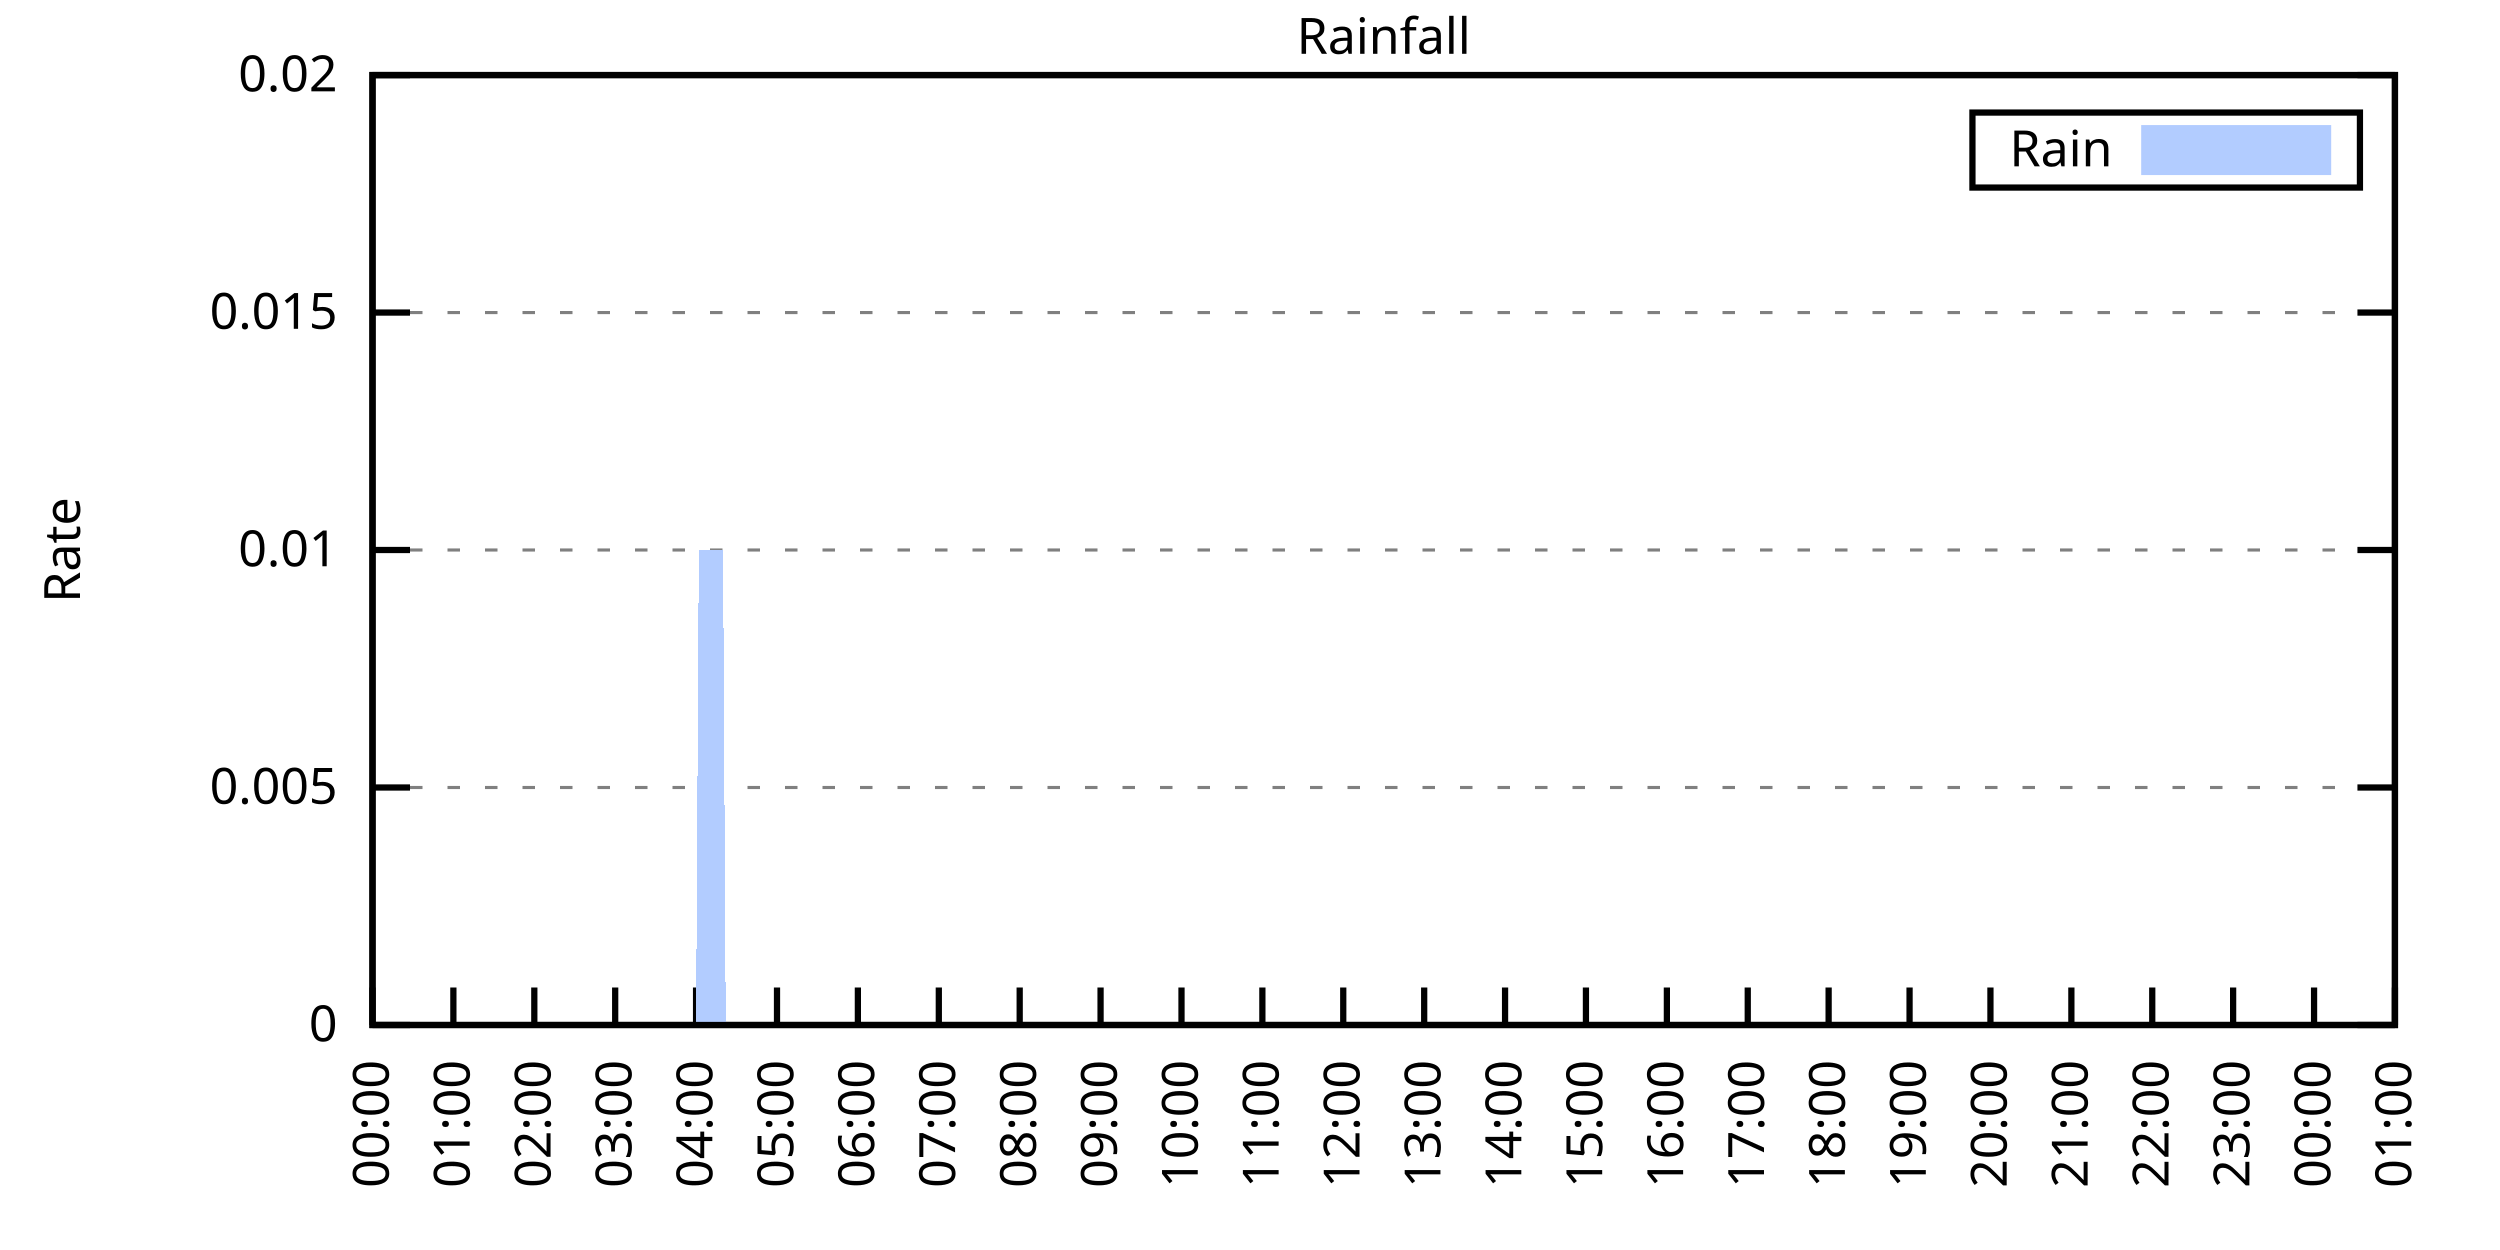
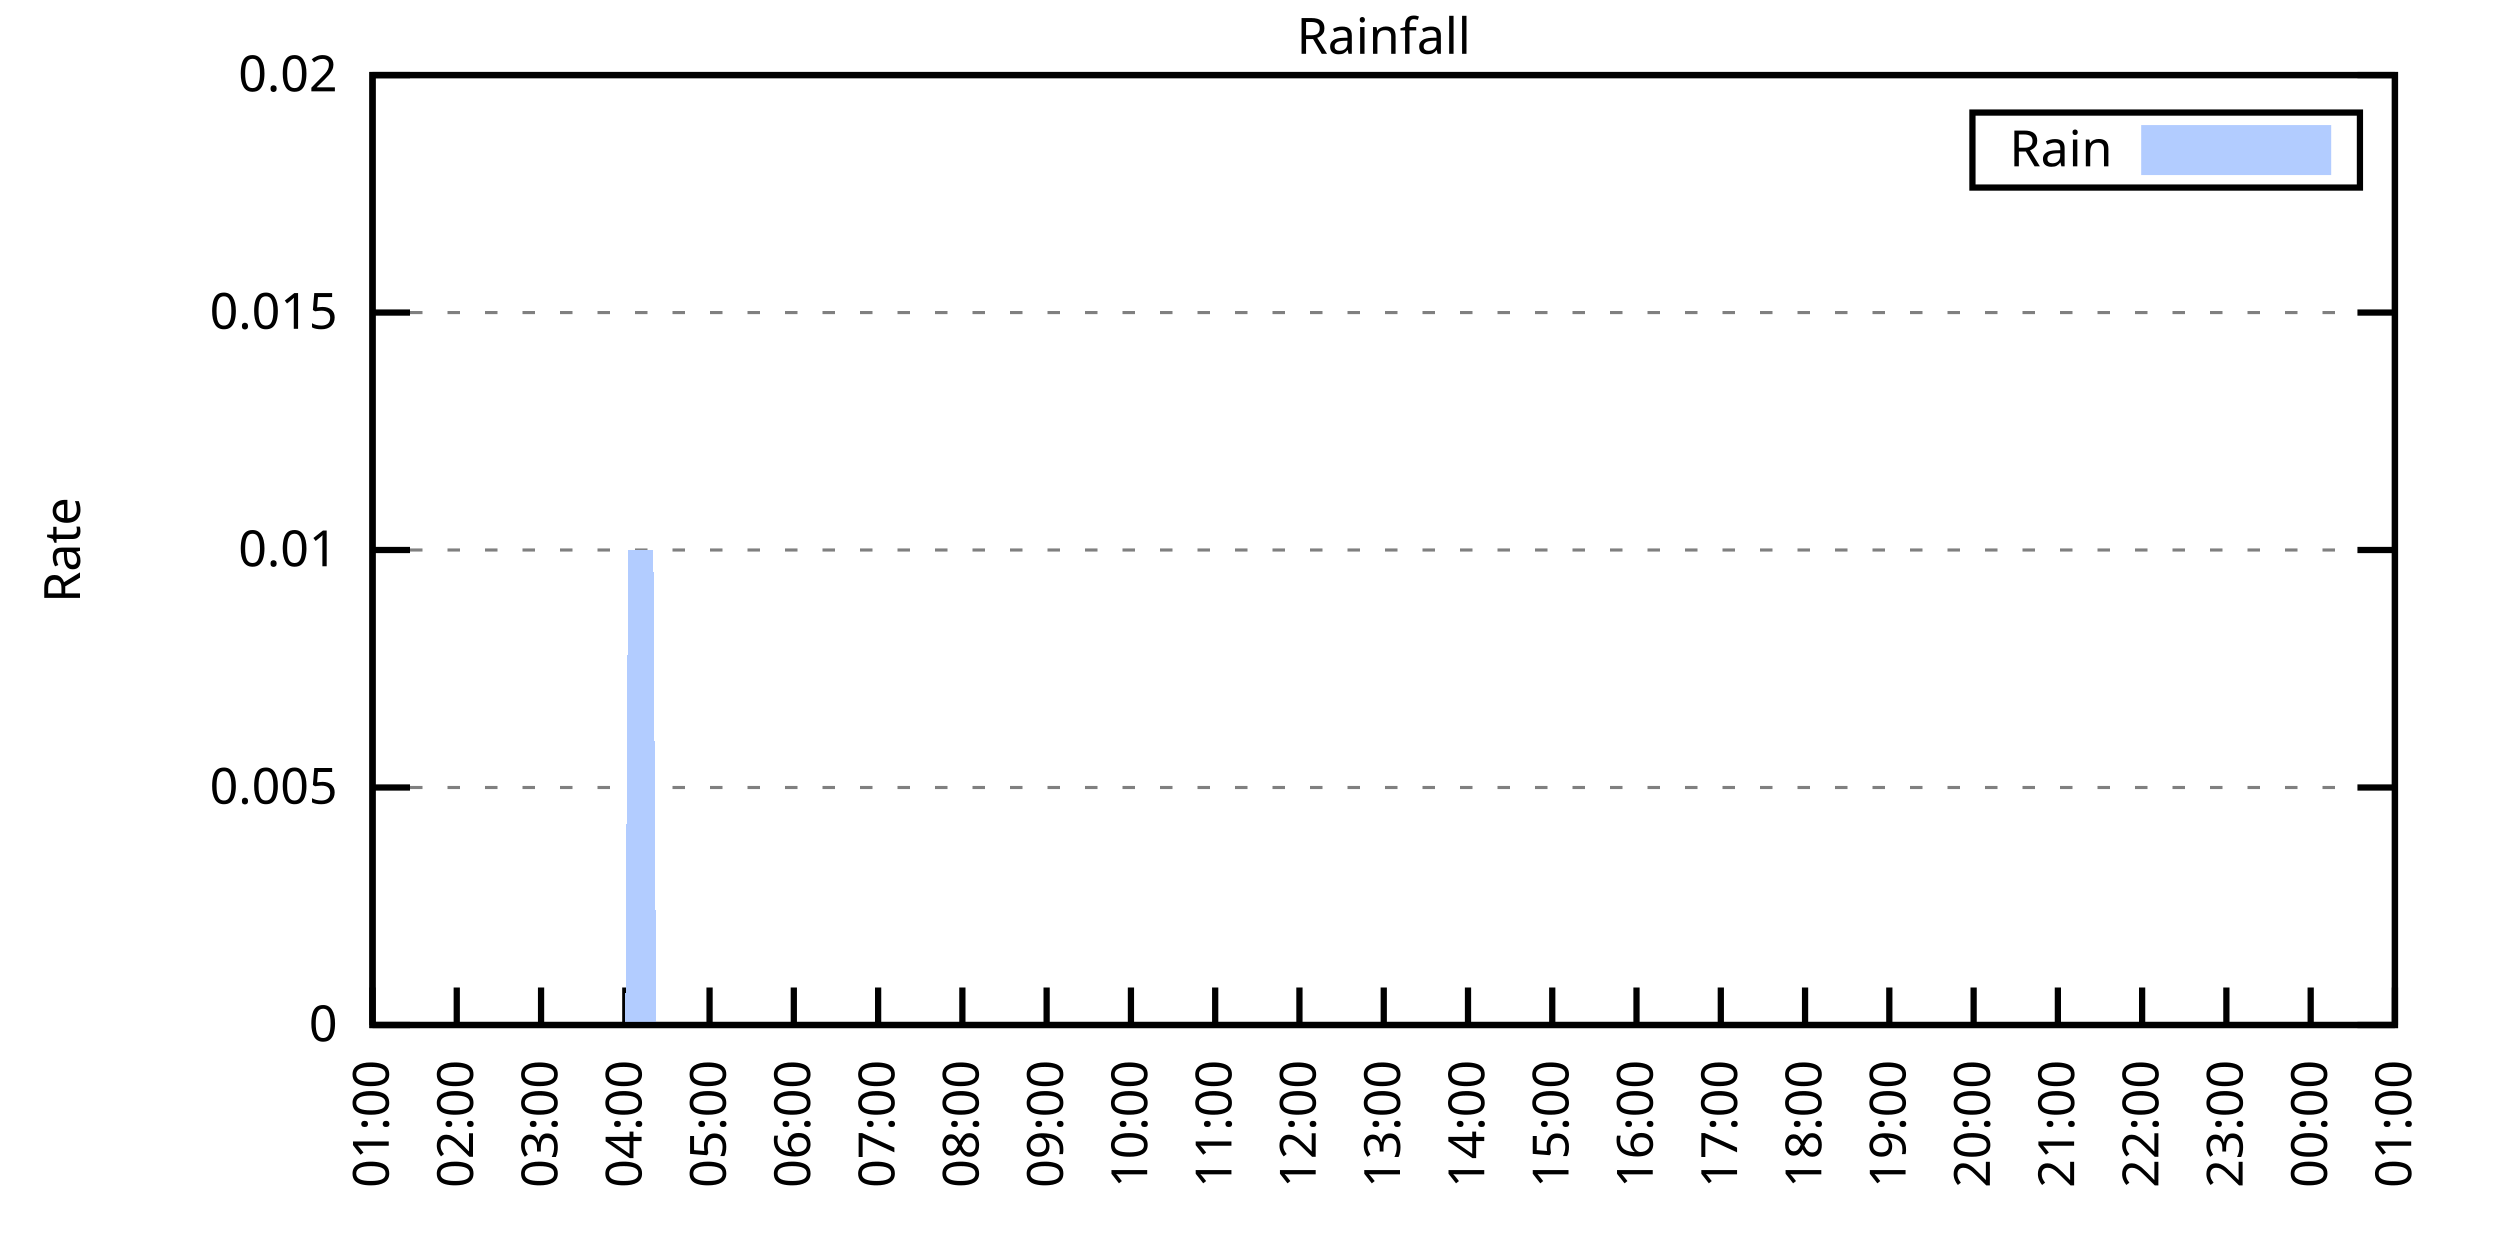
<svg xmlns="http://www.w3.org/2000/svg" xmlns:xlink="http://www.w3.org/1999/xlink" width="400" height="200" viewBox="0 0 400 200">
  <g id="gnuplot_canvas">
    <rect x="0" y="0" width="400" height="200" fill="none" />
    <defs>
      <circle id="gpDot" r="0.5" stroke-width="0.5" stroke="currentColor" />
      <path id="gpPt0" stroke-width="0.333" stroke="currentColor" d="M-1,0 h2 M0,-1 v2" />
      <path id="gpPt1" stroke-width="0.333" stroke="currentColor" d="M-1,-1 L1,1 M1,-1 L-1,1" />
      <path id="gpPt2" stroke-width="0.333" stroke="currentColor" d="M-1,0 L1,0 M0,-1 L0,1 M-1,-1 L1,1 M-1,1 L1,-1" />
      <rect id="gpPt3" stroke-width="0.333" stroke="currentColor" x="-1" y="-1" width="2" height="2" />
      <rect id="gpPt4" stroke-width="0.333" stroke="currentColor" fill="currentColor" x="-1" y="-1" width="2" height="2" />
      <circle id="gpPt5" stroke-width="0.333" stroke="currentColor" cx="0" cy="0" r="1" />
      <use xlink:href="#gpPt5" id="gpPt6" fill="currentColor" stroke="none" />
      <path id="gpPt7" stroke-width="0.333" stroke="currentColor" d="M0,-1.33 L-1.33,0.67 L1.33,0.67 z" />
      <use xlink:href="#gpPt7" id="gpPt8" fill="currentColor" stroke="none" />
      <use xlink:href="#gpPt7" id="gpPt9" stroke="currentColor" transform="rotate(180)" />
      <use xlink:href="#gpPt9" id="gpPt10" fill="currentColor" stroke="none" />
      <use xlink:href="#gpPt3" id="gpPt11" stroke="currentColor" transform="rotate(45)" />
      <use xlink:href="#gpPt11" id="gpPt12" fill="currentColor" stroke="none" />
      <path id="gpPt13" stroke-width="0.333" stroke="currentColor" d="M0,1.330 L1.265,0.411 L0.782,-1.067 L-0.782,-1.076 L-1.265,0.411 z" />
      <use xlink:href="#gpPt13" id="gpPt14" fill="currentColor" stroke="none" />
      <filter id="textbox" filterUnits="objectBoundingBox" x="0" y="0" height="1" width="1">
        <feFlood flood-color="white" flood-opacity="1" result="bgnd" />
        <feComposite in="SourceGraphic" in2="bgnd" operator="atop" />
      </filter>
      <filter id="greybox" filterUnits="objectBoundingBox" x="0" y="0" height="1" width="1">
        <feFlood flood-color="lightgrey" flood-opacity="1" result="grey" />
        <feComposite in="SourceGraphic" in2="grey" operator="atop" />
      </filter>
    </defs>
    <g fill="none" color="white" stroke="currentColor" stroke-width="1.00" stroke-linecap="butt" stroke-linejoin="miter">
</g>
    <g fill="none" color="black" stroke="currentColor" stroke-width="1.00" stroke-linecap="butt" stroke-linejoin="miter">
      <g stroke="none" shape-rendering="crispEdges">
        <polygon fill="rgb(255, 255, 255)" points="59.60,164.00 383.18,164.00 383.18,12.02 59.60,12.02 " />
      </g>
    </g>
    <g fill="none" color="black" stroke="currentColor" stroke-width="1.00" stroke-linecap="butt" stroke-linejoin="miter">
</g>
    <g fill="none" color="black" stroke="black" stroke-width="0.50" stroke-linecap="butt" stroke-linejoin="miter">
</g>
    <g fill="none" color="gray" stroke="currentColor" stroke-width="0.50" stroke-linecap="butt" stroke-linejoin="miter">
      <path stroke="gray" stroke-dasharray="2,4" class="gridline" d="M59.60,164.00 L383.19,164.00  " />
    </g>
    <g fill="none" color="gray" stroke="gray" stroke-width="1.00" stroke-linecap="butt" stroke-linejoin="miter">
</g>
    <g fill="none" color="black" stroke="currentColor" stroke-width="1.00" stroke-linecap="butt" stroke-linejoin="miter">
      <path stroke="black" d="M59.60,164.00 L65.60,164.00 M383.19,164.00 L377.19,164.00  " />
      <g transform="translate(54.00,166.60)" stroke="none" fill="black" font-family="Sans" font-size="8.00" text-anchor="end">
        <text>
          <tspan font-family="Sans"> 0</tspan>
        </text>
      </g>
    </g>
    <g fill="none" color="black" stroke="currentColor" stroke-width="1.00" stroke-linecap="butt" stroke-linejoin="miter">
</g>
    <g fill="none" color="black" stroke="black" stroke-width="0.50" stroke-linecap="butt" stroke-linejoin="miter">
</g>
    <g fill="none" color="gray" stroke="currentColor" stroke-width="0.50" stroke-linecap="butt" stroke-linejoin="miter">
      <path stroke="gray" stroke-dasharray="2,4" class="gridline" d="M59.60,126.00 L383.19,126.00  " />
    </g>
    <g fill="none" color="gray" stroke="gray" stroke-width="1.00" stroke-linecap="butt" stroke-linejoin="miter">
</g>
    <g fill="none" color="black" stroke="currentColor" stroke-width="1.00" stroke-linecap="butt" stroke-linejoin="miter">
      <path stroke="black" d="M59.60,126.00 L65.60,126.00 M383.19,126.00 L377.19,126.00  " />
      <g transform="translate(54.00,128.60)" stroke="none" fill="black" font-family="Sans" font-size="8.00" text-anchor="end">
        <text>
          <tspan font-family="Sans"> 0.005</tspan>
        </text>
      </g>
    </g>
    <g fill="none" color="black" stroke="currentColor" stroke-width="1.00" stroke-linecap="butt" stroke-linejoin="miter">
</g>
    <g fill="none" color="black" stroke="black" stroke-width="0.50" stroke-linecap="butt" stroke-linejoin="miter">
</g>
    <g fill="none" color="gray" stroke="currentColor" stroke-width="0.50" stroke-linecap="butt" stroke-linejoin="miter">
      <path stroke="gray" stroke-dasharray="2,4" class="gridline" d="M59.60,88.00 L383.19,88.00  " />
    </g>
    <g fill="none" color="gray" stroke="gray" stroke-width="1.00" stroke-linecap="butt" stroke-linejoin="miter">
</g>
    <g fill="none" color="black" stroke="currentColor" stroke-width="1.00" stroke-linecap="butt" stroke-linejoin="miter">
      <path stroke="black" d="M59.60,88.00 L65.60,88.00 M383.19,88.00 L377.19,88.00  " />
      <g transform="translate(54.00,90.60)" stroke="none" fill="black" font-family="Sans" font-size="8.00" text-anchor="end">
        <text>
          <tspan font-family="Sans"> 0.01</tspan>
        </text>
      </g>
    </g>
    <g fill="none" color="black" stroke="currentColor" stroke-width="1.00" stroke-linecap="butt" stroke-linejoin="miter">
</g>
    <g fill="none" color="black" stroke="black" stroke-width="0.50" stroke-linecap="butt" stroke-linejoin="miter">
</g>
    <g fill="none" color="gray" stroke="currentColor" stroke-width="0.50" stroke-linecap="butt" stroke-linejoin="miter">
      <path stroke="gray" stroke-dasharray="2,4" class="gridline" d="M59.60,50.01 L383.19,50.01  " />
    </g>
    <g fill="none" color="gray" stroke="gray" stroke-width="1.00" stroke-linecap="butt" stroke-linejoin="miter">
</g>
    <g fill="none" color="black" stroke="currentColor" stroke-width="1.00" stroke-linecap="butt" stroke-linejoin="miter">
      <path stroke="black" d="M59.60,50.01 L65.60,50.01 M383.19,50.01 L377.19,50.01  " />
      <g transform="translate(54.00,52.61)" stroke="none" fill="black" font-family="Sans" font-size="8.00" text-anchor="end">
        <text>
          <tspan font-family="Sans"> 0.015</tspan>
        </text>
      </g>
    </g>
    <g fill="none" color="black" stroke="currentColor" stroke-width="1.00" stroke-linecap="butt" stroke-linejoin="miter">
</g>
    <g fill="none" color="black" stroke="black" stroke-width="0.50" stroke-linecap="butt" stroke-linejoin="miter">
</g>
    <g fill="none" color="gray" stroke="currentColor" stroke-width="0.50" stroke-linecap="butt" stroke-linejoin="miter">
      <path stroke="gray" stroke-dasharray="2,4" class="gridline" d="M59.60,12.01 L383.19,12.01  " />
    </g>
    <g fill="none" color="gray" stroke="gray" stroke-width="1.00" stroke-linecap="butt" stroke-linejoin="miter">
</g>
    <g fill="none" color="black" stroke="currentColor" stroke-width="1.00" stroke-linecap="butt" stroke-linejoin="miter">
      <path stroke="black" d="M59.60,12.01 L65.60,12.01 M383.19,12.01 L377.19,12.01  " />
      <g transform="translate(54.00,14.61)" stroke="none" fill="black" font-family="Sans" font-size="8.00" text-anchor="end">
        <text>
          <tspan font-family="Sans"> 0.02</tspan>
        </text>
      </g>
    </g>
    <g fill="none" color="black" stroke="currentColor" stroke-width="1.00" stroke-linecap="butt" stroke-linejoin="miter">
      <path stroke="black" d="M59.60,164.00 L59.60,158.00  " />
      <g transform="translate(62.20,169.60) rotate(270.00)" stroke="none" fill="black" font-family="Sans" font-size="8.00" text-anchor="end">
        <text>
-           <tspan font-family="Sans">00:00</tspan>
-         </text>
-       </g>
-     </g>
-     <g fill="none" color="black" stroke="currentColor" stroke-width="1.00" stroke-linecap="butt" stroke-linejoin="miter">
-       <path stroke="black" d="M72.54,164.00 L72.54,158.00  " />
-       <g transform="translate(75.14,169.60) rotate(270.00)" stroke="none" fill="black" font-family="Sans" font-size="8.00" text-anchor="end">
-         <text>
          <tspan font-family="Sans">01:00</tspan>
        </text>
      </g>
    </g>
    <g fill="none" color="black" stroke="currentColor" stroke-width="1.00" stroke-linecap="butt" stroke-linejoin="miter">
-       <path stroke="black" d="M85.49,164.00 L85.49,158.00  " />
-       <g transform="translate(88.09,169.60) rotate(270.00)" stroke="none" fill="black" font-family="Sans" font-size="8.00" text-anchor="end">
+       <path stroke="black" d="M73.08,164.00 L73.08,158.00  " />
+       <g transform="translate(75.68,169.60) rotate(270.00)" stroke="none" fill="black" font-family="Sans" font-size="8.00" text-anchor="end">
        <text>
          <tspan font-family="Sans">02:00</tspan>
        </text>
      </g>
    </g>
    <g fill="none" color="black" stroke="currentColor" stroke-width="1.00" stroke-linecap="butt" stroke-linejoin="miter">
-       <path stroke="black" d="M98.43,164.00 L98.43,158.00  " />
-       <g transform="translate(101.03,169.60) rotate(270.00)" stroke="none" fill="black" font-family="Sans" font-size="8.00" text-anchor="end">
+       <path stroke="black" d="M86.57,164.00 L86.57,158.00  " />
+       <g transform="translate(89.17,169.60) rotate(270.00)" stroke="none" fill="black" font-family="Sans" font-size="8.00" text-anchor="end">
        <text>
          <tspan font-family="Sans">03:00</tspan>
        </text>
      </g>
    </g>
    <g fill="none" color="black" stroke="currentColor" stroke-width="1.00" stroke-linecap="butt" stroke-linejoin="miter">
-       <path stroke="black" d="M111.37,164.00 L111.37,158.00  " />
-       <g transform="translate(113.97,169.60) rotate(270.00)" stroke="none" fill="black" font-family="Sans" font-size="8.00" text-anchor="end">
+       <path stroke="black" d="M100.05,164.00 L100.05,158.00  " />
+       <g transform="translate(102.65,169.60) rotate(270.00)" stroke="none" fill="black" font-family="Sans" font-size="8.00" text-anchor="end">
        <text>
          <tspan font-family="Sans">04:00</tspan>
        </text>
      </g>
    </g>
    <g fill="none" color="black" stroke="currentColor" stroke-width="1.00" stroke-linecap="butt" stroke-linejoin="miter">
-       <path stroke="black" d="M124.32,164.00 L124.32,158.00  " />
-       <g transform="translate(126.92,169.60) rotate(270.00)" stroke="none" fill="black" font-family="Sans" font-size="8.00" text-anchor="end">
+       <path stroke="black" d="M113.53,164.00 L113.53,158.00  " />
+       <g transform="translate(116.13,169.60) rotate(270.00)" stroke="none" fill="black" font-family="Sans" font-size="8.00" text-anchor="end">
        <text>
          <tspan font-family="Sans">05:00</tspan>
        </text>
      </g>
    </g>
    <g fill="none" color="black" stroke="currentColor" stroke-width="1.00" stroke-linecap="butt" stroke-linejoin="miter">
-       <path stroke="black" d="M137.26,164.00 L137.26,158.00  " />
-       <g transform="translate(139.86,169.60) rotate(270.00)" stroke="none" fill="black" font-family="Sans" font-size="8.00" text-anchor="end">
+       <path stroke="black" d="M127.01,164.00 L127.01,158.00  " />
+       <g transform="translate(129.61,169.60) rotate(270.00)" stroke="none" fill="black" font-family="Sans" font-size="8.00" text-anchor="end">
        <text>
          <tspan font-family="Sans">06:00</tspan>
        </text>
      </g>
    </g>
    <g fill="none" color="black" stroke="currentColor" stroke-width="1.00" stroke-linecap="butt" stroke-linejoin="miter">
-       <path stroke="black" d="M150.21,164.00 L150.21,158.00  " />
-       <g transform="translate(152.81,169.60) rotate(270.00)" stroke="none" fill="black" font-family="Sans" font-size="8.00" text-anchor="end">
+       <path stroke="black" d="M140.50,164.00 L140.50,158.00  " />
+       <g transform="translate(143.10,169.60) rotate(270.00)" stroke="none" fill="black" font-family="Sans" font-size="8.00" text-anchor="end">
        <text>
          <tspan font-family="Sans">07:00</tspan>
        </text>
      </g>
    </g>
    <g fill="none" color="black" stroke="currentColor" stroke-width="1.00" stroke-linecap="butt" stroke-linejoin="miter">
-       <path stroke="black" d="M163.15,164.00 L163.15,158.00  " />
-       <g transform="translate(165.75,169.60) rotate(270.00)" stroke="none" fill="black" font-family="Sans" font-size="8.00" text-anchor="end">
+       <path stroke="black" d="M153.98,164.00 L153.98,158.00  " />
+       <g transform="translate(156.58,169.60) rotate(270.00)" stroke="none" fill="black" font-family="Sans" font-size="8.00" text-anchor="end">
        <text>
          <tspan font-family="Sans">08:00</tspan>
        </text>
      </g>
    </g>
    <g fill="none" color="black" stroke="currentColor" stroke-width="1.00" stroke-linecap="butt" stroke-linejoin="miter">
-       <path stroke="black" d="M176.09,164.00 L176.09,158.00  " />
-       <g transform="translate(178.69,169.60) rotate(270.00)" stroke="none" fill="black" font-family="Sans" font-size="8.00" text-anchor="end">
+       <path stroke="black" d="M167.46,164.00 L167.46,158.00  " />
+       <g transform="translate(170.06,169.60) rotate(270.00)" stroke="none" fill="black" font-family="Sans" font-size="8.00" text-anchor="end">
        <text>
          <tspan font-family="Sans">09:00</tspan>
        </text>
      </g>
    </g>
    <g fill="none" color="black" stroke="currentColor" stroke-width="1.00" stroke-linecap="butt" stroke-linejoin="miter">
-       <path stroke="black" d="M189.04,164.00 L189.04,158.00  " />
-       <g transform="translate(191.64,169.60) rotate(270.00)" stroke="none" fill="black" font-family="Sans" font-size="8.00" text-anchor="end">
+       <path stroke="black" d="M180.95,164.00 L180.95,158.00  " />
+       <g transform="translate(183.55,169.60) rotate(270.00)" stroke="none" fill="black" font-family="Sans" font-size="8.00" text-anchor="end">
        <text>
          <tspan font-family="Sans">10:00</tspan>
        </text>
      </g>
    </g>
    <g fill="none" color="black" stroke="currentColor" stroke-width="1.00" stroke-linecap="butt" stroke-linejoin="miter">
-       <path stroke="black" d="M201.98,164.00 L201.98,158.00  " />
-       <g transform="translate(204.58,169.60) rotate(270.00)" stroke="none" fill="black" font-family="Sans" font-size="8.00" text-anchor="end">
+       <path stroke="black" d="M194.43,164.00 L194.43,158.00  " />
+       <g transform="translate(197.03,169.60) rotate(270.00)" stroke="none" fill="black" font-family="Sans" font-size="8.00" text-anchor="end">
        <text>
          <tspan font-family="Sans">11:00</tspan>
        </text>
      </g>
    </g>
    <g fill="none" color="black" stroke="currentColor" stroke-width="1.00" stroke-linecap="butt" stroke-linejoin="miter">
-       <path stroke="black" d="M214.92,164.00 L214.92,158.00  " />
-       <g transform="translate(217.52,169.60) rotate(270.00)" stroke="none" fill="black" font-family="Sans" font-size="8.00" text-anchor="end">
+       <path stroke="black" d="M207.91,164.00 L207.91,158.00  " />
+       <g transform="translate(210.51,169.60) rotate(270.00)" stroke="none" fill="black" font-family="Sans" font-size="8.00" text-anchor="end">
        <text>
          <tspan font-family="Sans">12:00</tspan>
        </text>
      </g>
    </g>
    <g fill="none" color="black" stroke="currentColor" stroke-width="1.00" stroke-linecap="butt" stroke-linejoin="miter">
-       <path stroke="black" d="M227.87,164.00 L227.87,158.00  " />
-       <g transform="translate(230.47,169.60) rotate(270.00)" stroke="none" fill="black" font-family="Sans" font-size="8.00" text-anchor="end">
+       <path stroke="black" d="M221.40,164.00 L221.40,158.00  " />
+       <g transform="translate(224.00,169.60) rotate(270.00)" stroke="none" fill="black" font-family="Sans" font-size="8.00" text-anchor="end">
        <text>
          <tspan font-family="Sans">13:00</tspan>
        </text>
      </g>
    </g>
    <g fill="none" color="black" stroke="currentColor" stroke-width="1.00" stroke-linecap="butt" stroke-linejoin="miter">
-       <path stroke="black" d="M240.81,164.00 L240.81,158.00  " />
-       <g transform="translate(243.41,169.60) rotate(270.00)" stroke="none" fill="black" font-family="Sans" font-size="8.00" text-anchor="end">
+       <path stroke="black" d="M234.88,164.00 L234.88,158.00  " />
+       <g transform="translate(237.48,169.60) rotate(270.00)" stroke="none" fill="black" font-family="Sans" font-size="8.00" text-anchor="end">
        <text>
          <tspan font-family="Sans">14:00</tspan>
        </text>
      </g>
    </g>
    <g fill="none" color="black" stroke="currentColor" stroke-width="1.00" stroke-linecap="butt" stroke-linejoin="miter">
-       <path stroke="black" d="M253.75,164.00 L253.75,158.00  " />
-       <g transform="translate(256.35,169.60) rotate(270.00)" stroke="none" fill="black" font-family="Sans" font-size="8.00" text-anchor="end">
+       <path stroke="black" d="M248.36,164.00 L248.36,158.00  " />
+       <g transform="translate(250.96,169.60) rotate(270.00)" stroke="none" fill="black" font-family="Sans" font-size="8.00" text-anchor="end">
        <text>
          <tspan font-family="Sans">15:00</tspan>
        </text>
      </g>
    </g>
    <g fill="none" color="black" stroke="currentColor" stroke-width="1.00" stroke-linecap="butt" stroke-linejoin="miter">
-       <path stroke="black" d="M266.70,164.00 L266.70,158.00  " />
-       <g transform="translate(269.30,169.60) rotate(270.00)" stroke="none" fill="black" font-family="Sans" font-size="8.00" text-anchor="end">
+       <path stroke="black" d="M261.84,164.00 L261.84,158.00  " />
+       <g transform="translate(264.44,169.60) rotate(270.00)" stroke="none" fill="black" font-family="Sans" font-size="8.00" text-anchor="end">
        <text>
          <tspan font-family="Sans">16:00</tspan>
        </text>
      </g>
    </g>
    <g fill="none" color="black" stroke="currentColor" stroke-width="1.00" stroke-linecap="butt" stroke-linejoin="miter">
-       <path stroke="black" d="M279.64,164.00 L279.64,158.00  " />
-       <g transform="translate(282.24,169.60) rotate(270.00)" stroke="none" fill="black" font-family="Sans" font-size="8.00" text-anchor="end">
+       <path stroke="black" d="M275.33,164.00 L275.33,158.00  " />
+       <g transform="translate(277.93,169.60) rotate(270.00)" stroke="none" fill="black" font-family="Sans" font-size="8.00" text-anchor="end">
        <text>
          <tspan font-family="Sans">17:00</tspan>
        </text>
      </g>
    </g>
    <g fill="none" color="black" stroke="currentColor" stroke-width="1.00" stroke-linecap="butt" stroke-linejoin="miter">
-       <path stroke="black" d="M292.58,164.00 L292.58,158.00  " />
-       <g transform="translate(295.18,169.60) rotate(270.00)" stroke="none" fill="black" font-family="Sans" font-size="8.00" text-anchor="end">
+       <path stroke="black" d="M288.81,164.00 L288.81,158.00  " />
+       <g transform="translate(291.41,169.60) rotate(270.00)" stroke="none" fill="black" font-family="Sans" font-size="8.00" text-anchor="end">
        <text>
          <tspan font-family="Sans">18:00</tspan>
        </text>
      </g>
    </g>
    <g fill="none" color="black" stroke="currentColor" stroke-width="1.00" stroke-linecap="butt" stroke-linejoin="miter">
-       <path stroke="black" d="M305.53,164.00 L305.53,158.00  " />
-       <g transform="translate(308.13,169.60) rotate(270.00)" stroke="none" fill="black" font-family="Sans" font-size="8.00" text-anchor="end">
+       <path stroke="black" d="M302.29,164.00 L302.29,158.00  " />
+       <g transform="translate(304.89,169.60) rotate(270.00)" stroke="none" fill="black" font-family="Sans" font-size="8.00" text-anchor="end">
        <text>
          <tspan font-family="Sans">19:00</tspan>
        </text>
      </g>
    </g>
    <g fill="none" color="black" stroke="currentColor" stroke-width="1.00" stroke-linecap="butt" stroke-linejoin="miter">
-       <path stroke="black" d="M318.47,164.00 L318.47,158.00  " />
-       <g transform="translate(321.07,169.60) rotate(270.00)" stroke="none" fill="black" font-family="Sans" font-size="8.00" text-anchor="end">
+       <path stroke="black" d="M315.78,164.00 L315.78,158.00  " />
+       <g transform="translate(318.38,169.60) rotate(270.00)" stroke="none" fill="black" font-family="Sans" font-size="8.00" text-anchor="end">
        <text>
          <tspan font-family="Sans">20:00</tspan>
        </text>
      </g>
    </g>
    <g fill="none" color="black" stroke="currentColor" stroke-width="1.00" stroke-linecap="butt" stroke-linejoin="miter">
-       <path stroke="black" d="M331.42,164.00 L331.42,158.00  " />
-       <g transform="translate(334.02,169.60) rotate(270.00)" stroke="none" fill="black" font-family="Sans" font-size="8.00" text-anchor="end">
+       <path stroke="black" d="M329.26,164.00 L329.26,158.00  " />
+       <g transform="translate(331.86,169.60) rotate(270.00)" stroke="none" fill="black" font-family="Sans" font-size="8.00" text-anchor="end">
        <text>
          <tspan font-family="Sans">21:00</tspan>
        </text>
      </g>
    </g>
    <g fill="none" color="black" stroke="currentColor" stroke-width="1.00" stroke-linecap="butt" stroke-linejoin="miter">
-       <path stroke="black" d="M344.36,164.00 L344.36,158.00  " />
-       <g transform="translate(346.96,169.60) rotate(270.00)" stroke="none" fill="black" font-family="Sans" font-size="8.00" text-anchor="end">
+       <path stroke="black" d="M342.74,164.00 L342.74,158.00  " />
+       <g transform="translate(345.34,169.60) rotate(270.00)" stroke="none" fill="black" font-family="Sans" font-size="8.00" text-anchor="end">
        <text>
          <tspan font-family="Sans">22:00</tspan>
        </text>
      </g>
    </g>
    <g fill="none" color="black" stroke="currentColor" stroke-width="1.00" stroke-linecap="butt" stroke-linejoin="miter">
-       <path stroke="black" d="M357.30,164.00 L357.30,158.00  " />
-       <g transform="translate(359.90,169.60) rotate(270.00)" stroke="none" fill="black" font-family="Sans" font-size="8.00" text-anchor="end">
+       <path stroke="black" d="M356.22,164.00 L356.22,158.00  " />
+       <g transform="translate(358.82,169.60) rotate(270.00)" stroke="none" fill="black" font-family="Sans" font-size="8.00" text-anchor="end">
        <text>
          <tspan font-family="Sans">23:00</tspan>
        </text>
      </g>
    </g>
    <g fill="none" color="black" stroke="currentColor" stroke-width="1.00" stroke-linecap="butt" stroke-linejoin="miter">
-       <path stroke="black" d="M370.25,164.00 L370.25,158.00  " />
-       <g transform="translate(372.85,169.60) rotate(270.00)" stroke="none" fill="black" font-family="Sans" font-size="8.00" text-anchor="end">
+       <path stroke="black" d="M369.71,164.00 L369.71,158.00  " />
+       <g transform="translate(372.31,169.60) rotate(270.00)" stroke="none" fill="black" font-family="Sans" font-size="8.00" text-anchor="end">
        <text>
          <tspan font-family="Sans">00:00</tspan>
        </text>
      </g>
    </g>
    <g fill="none" color="black" stroke="currentColor" stroke-width="1.00" stroke-linecap="butt" stroke-linejoin="miter">
      <path stroke="black" d="M383.19,164.00 L383.19,158.00  " />
      <g transform="translate(385.79,169.60) rotate(270.00)" stroke="none" fill="black" font-family="Sans" font-size="8.00" text-anchor="end">
        <text>
          <tspan font-family="Sans">01:00</tspan>
        </text>
      </g>
    </g>
    <g fill="none" color="black" stroke="currentColor" stroke-width="1.00" stroke-linecap="butt" stroke-linejoin="miter">
</g>
    <g fill="none" color="black" stroke="currentColor" stroke-width="1.00" stroke-linecap="butt" stroke-linejoin="miter">
      <path stroke="black" d="M59.60,12.01 L59.60,164.00 L383.19,164.00 L383.19,12.01 L59.60,12.01 Z  " />
    </g>
    <g fill="none" color="black" stroke="currentColor" stroke-width="1.00" stroke-linecap="butt" stroke-linejoin="miter">
</g>
    <g fill="none" color="black" stroke="currentColor" stroke-width="1.00" stroke-linecap="butt" stroke-linejoin="miter">
      <path stroke="black" d="M315.59,30.01 L315.59,18.01 L377.59,18.01 L377.59,30.01 L315.59,30.01 Z  " />
    </g>
    <g id="Rainfall_plot_1">
      <g fill="none" color="white" stroke="black" stroke-width="2.00" stroke-linecap="butt" stroke-linejoin="miter">
</g>
      <g fill="none" color="black" stroke="currentColor" stroke-width="2.00" stroke-linecap="butt" stroke-linejoin="miter">
        <g transform="translate(337.99,26.61)" stroke="none" fill="black" font-family="Sans" font-size="8.00" text-anchor="end">
          <text>
            <tspan font-family="Sans">Rain</tspan>
          </text>
        </g>
      </g>
      <g fill="none" color="black" stroke="currentColor" stroke-width="2.00" stroke-linecap="butt" stroke-linejoin="miter">
        <g stroke="none" shape-rendering="crispEdges">
          <polygon fill="rgb(178, 204, 255)" points="343.59,27.01 371.99,27.01 371.99,21.01 343.59,21.01 " />
        </g>
        <path stroke="rgb(178, 204, 255)" d="M343.59,27.01 L371.99,27.01 L371.99,21.01 L343.59,21.01 L343.59,27.01 Z  " />
      </g>
      <g fill="none" color="black" stroke="currentColor" stroke-width="2.00" stroke-linecap="butt" stroke-linejoin="miter">
        <g stroke="none" shape-rendering="crispEdges">
-           <polygon fill="rgb(178, 204, 255)" points="69.52,164.00 69.95,164.00 70.39,164.00 70.82,164.00 71.25,164.00 71.68,164.00 72.11,164.00 72.54,164.00 72.98,164.00 73.41,164.00 73.84,164.00 74.27,164.00 74.70,164.00 75.13,164.00 75.56,164.00 76.00,164.00 76.43,164.00 76.86,164.00 77.29,164.00 77.72,164.00 78.15,164.00 78.58,164.00 79.02,164.00 79.45,164.00 79.88,164.00 80.31,164.00 80.74,164.00 81.17,164.00 81.60,164.00 82.04,164.00 82.47,164.00 82.90,164.00 83.33,164.00 83.76,164.00 84.19,164.00 84.62,164.00 85.06,164.00 85.49,164.00 85.92,164.00 86.35,164.00 86.78,164.00 87.21,164.00 87.64,164.00 88.08,164.00 88.51,164.00 88.94,164.00 89.37,164.00 89.80,164.00 90.23,164.00 90.66,164.00 91.10,164.00 91.53,164.00 91.96,164.00 92.39,164.00 92.82,164.00 93.25,164.00 93.68,164.00 94.12,164.00 94.55,164.00 94.98,164.00 95.41,164.00 95.84,164.00 96.27,164.00 96.70,164.00 97.14,164.00 97.57,164.00 98.00,164.00 98.43,164.00 98.86,164.00 99.29,164.00 99.73,164.00 100.16,164.00 100.59,164.00 101.02,164.00 101.45,164.00 101.88,164.00 102.31,164.00 102.75,164.00 103.18,164.00 103.61,164.00 104.04,164.00 104.47,164.00 104.90,164.00 105.33,164.00 105.77,164.00 106.20,164.00 106.63,164.00 107.06,164.00 107.49,164.00 107.92,164.00 108.35,164.00 108.79,164.00 109.22,164.00 109.65,164.00 110.08,164.00 110.51,164.00 110.94,164.00 111.37,164.00 111.81,88.00 112.24,88.00 112.67,88.00 113.10,88.00 113.53,88.00 113.96,88.00 114.39,88.00 114.83,88.00 115.26,88.00 115.69,88.00 116.12,164.00 116.55,164.00 116.98,164.00 117.41,164.00 117.85,164.00 118.28,164.00 118.71,164.00 119.14,164.00 119.57,164.00 120.00,164.00 120.43,164.00 120.87,164.00 121.30,164.00 121.73,164.00 122.16,164.00 122.59,164.00 123.02,164.00 123.46,164.00 123.89,164.00 124.32,164.00 124.75,164.00 125.18,164.00 125.61,164.00 126.04,164.00 126.48,164.00 126.91,164.00 127.34,164.00 127.77,164.00 128.20,164.00 128.63,164.00 129.06,164.00 129.50,164.00 129.93,164.00 130.36,164.00 130.79,164.00 131.22,164.00 131.65,164.00 132.08,164.00 132.52,164.00 132.95,164.00 133.38,164.00 133.81,164.00 134.24,164.00 134.67,164.00 135.10,164.00 135.54,164.00 135.97,164.00 136.40,164.00 136.83,164.00 137.26,164.00 137.69,164.00 138.12,164.00 138.56,164.00 138.99,164.00 139.42,164.00 139.85,164.00 140.28,164.00 140.71,164.00 141.14,164.00 141.58,164.00 142.01,164.00 142.44,164.00 142.87,164.00 143.30,164.00 143.73,164.00 144.16,164.00 144.60,164.00 145.03,164.00 145.46,164.00 145.89,164.00 146.32,164.00 146.75,164.00 147.19,164.00 147.62,164.00 148.05,164.00 148.48,164.00 148.91,164.00 149.34,164.00 149.77,164.00 150.21,164.00 150.64,164.00 151.07,164.00 151.50,164.00 151.93,164.00 152.36,164.00 152.79,164.00 153.23,164.00 153.66,164.00 154.09,164.00 154.52,164.00 154.95,164.00 155.38,164.00 155.81,164.00 156.25,164.00 156.68,164.00 157.11,164.00 157.54,164.00 157.97,164.00 158.40,164.00 158.83,164.00 159.27,164.00 159.70,164.00 160.13,164.00 160.56,164.00 160.99,164.00 161.42,164.00 161.85,164.00 162.29,164.00 162.72,164.00 163.15,164.00 163.58,164.00 164.01,164.00 164.44,164.00 164.87,164.00 165.31,164.00 165.74,164.00 166.17,164.00 166.60,164.00 167.03,164.00 167.46,164.00 167.89,164.00 168.33,164.00 168.76,164.00 169.19,164.00 169.62,164.00 170.05,164.00 170.48,164.00 170.91,164.00 171.35,164.00 171.78,164.00 172.21,164.00 172.64,164.00 173.07,164.00 173.50,164.00 173.94,164.00 174.37,164.00 174.80,164.00 175.23,164.00 175.66,164.00 176.09,164.00 176.52,164.00 176.96,164.00 177.39,164.00 177.82,164.00 178.25,164.00 178.68,164.00 179.11,164.00 179.54,164.00 179.98,164.00 180.41,164.00 180.84,164.00 181.27,164.00 181.70,164.00 182.13,164.00 182.56,164.00 183.00,164.00 183.43,164.00 183.86,164.00 184.29,164.00 184.72,164.00 185.15,164.00 185.58,164.00 186.02,164.00 186.45,164.00 186.88,164.00 187.31,164.00 187.74,164.00 188.17,164.00 188.60,164.00 189.04,164.00 189.47,164.00 189.90,164.00 190.33,164.00 190.76,164.00 191.19,164.00 191.62,164.00 192.06,164.00 192.49,164.00 192.92,164.00 193.35,164.00 193.78,164.00 194.21,164.00 194.64,164.00 195.08,164.00 195.51,164.00 195.94,164.00 196.37,164.00 196.80,164.00 197.23,164.00 197.67,164.00 198.10,164.00 198.53,164.00 198.96,164.00 199.39,164.00 199.82,164.00 200.25,164.00 200.69,164.00 201.12,164.00 201.55,164.00 201.98,164.00 202.41,164.00 202.84,164.00 203.27,164.00 203.71,164.00 204.14,164.00 204.57,164.00 205.00,164.00 205.43,164.00 205.86,164.00 206.29,164.00 206.73,164.00 207.16,164.00 207.59,164.00 208.02,164.00 208.45,164.00 208.88,164.00 209.31,164.00 209.75,164.00 210.18,164.00 210.61,164.00 211.04,164.00 211.47,164.00 211.90,164.00 212.33,164.00 212.77,164.00 213.20,164.00 213.63,164.00 214.06,164.00 214.49,164.00 214.92,164.00 215.35,164.00 215.79,164.00 216.22,164.00 216.65,164.00 217.08,164.00 217.51,164.00 217.94,164.00 218.37,164.00 218.81,164.00 219.24,164.00 219.67,164.00 220.10,164.00 220.53,164.00 220.96,164.00 221.40,164.00 221.83,164.00 222.26,164.00 222.69,164.00 223.12,164.00 223.55,164.00 223.98,164.00 224.42,164.00 224.85,164.00 225.28,164.00 225.71,164.00 226.14,164.00 226.57,164.00 227.00,164.00 227.44,164.00 227.87,164.00 228.30,164.00 228.73,164.00 229.16,164.00 229.59,164.00 230.02,164.00 230.46,164.00 230.89,164.00 231.32,164.00 231.75,164.00 232.18,164.00 232.61,164.00 233.04,164.00 233.48,164.00 233.91,164.00 234.34,164.00 234.77,164.00 235.20,164.00 235.63,164.00 236.06,164.00 236.50,164.00 236.93,164.00 237.36,164.00 237.79,164.00 238.22,164.00 238.65,164.00 239.08,164.00 239.52,164.00 239.95,164.00 240.38,164.00 240.81,164.00 241.24,164.00 241.67,164.00 242.10,164.00 242.54,164.00 242.97,164.00 243.40,164.00 243.83,164.00 244.26,164.00 244.69,164.00 245.12,164.00 245.56,164.00 245.99,164.00 246.42,164.00 246.85,164.00 247.28,164.00 247.71,164.00 248.15,164.00 248.58,164.00 249.01,164.00 249.44,164.00 249.87,164.00 250.30,164.00 250.73,164.00 251.17,164.00 251.60,164.00 252.03,164.00 252.46,164.00 252.89,164.00 253.32,164.00 253.75,164.00 254.19,164.00 254.62,164.00 255.05,164.00 255.48,164.00 255.91,164.00 256.34,164.00 256.77,164.00 257.21,164.00 257.64,164.00 258.07,164.00 258.50,164.00 258.93,164.00 259.36,164.00 259.79,164.00 260.23,164.00 260.66,164.00 261.09,164.00 261.52,164.00 261.95,164.00 262.38,164.00 262.81,164.00 263.25,164.00 263.68,164.00 264.11,164.00 264.54,164.00 264.97,164.00 265.40,164.00 265.83,164.00 266.27,164.00 266.70,164.00 267.13,164.00 267.56,164.00 267.99,164.00 268.42,164.00 268.85,164.00 269.29,164.00 269.72,164.00 270.15,164.00 270.58,164.00 271.01,164.00 271.44,164.00 271.88,164.00 272.31,164.00 272.74,164.00 273.17,164.00 273.60,164.00 274.03,164.00 274.46,164.00 274.90,164.00 275.33,164.00 275.76,164.00 276.19,164.00 276.62,164.00 277.05,164.00 277.48,164.00 277.92,164.00 278.35,164.00 278.78,164.00 279.21,164.00 279.64,164.00 280.07,164.00 280.50,164.00 280.94,164.00 281.37,164.00 281.80,164.00 282.23,164.00 282.66,164.00 283.09,164.00 283.52,164.00 283.96,164.00 284.39,164.00 284.82,164.00 285.25,164.00 285.68,164.00 286.11,164.00 286.54,164.00 286.98,164.00 287.41,164.00 287.84,164.00 288.27,164.00 288.70,164.00 289.13,164.00 289.56,164.00 290.00,164.00 290.43,164.00 290.86,164.00 291.29,164.00 291.72,164.00 292.15,164.00 292.58,164.00 293.02,164.00 293.45,164.00 293.88,164.00 294.31,164.00 294.74,164.00 295.17,164.00 295.60,164.00 296.04,164.00 296.47,164.00 296.90,164.00 297.33,164.00 297.76,164.00 298.19,164.00 298.63,164.00 299.06,164.00 299.49,164.00 299.92,164.00 300.35,164.00 300.78,164.00 301.21,164.00 301.65,164.00 302.08,164.00 302.51,164.00 302.94,164.00 303.37,164.00 303.80,164.00 304.23,164.00 304.67,164.00 305.10,164.00 305.53,164.00 305.96,164.00 306.39,164.00 306.82,164.00 307.25,164.00 307.69,164.00 308.12,164.00 308.55,164.00 308.98,164.00 309.41,164.00 309.84,164.00 310.27,164.00 310.71,164.00 311.14,164.00 311.57,164.00 312.00,164.00 312.43,164.00 312.86,164.00 313.29,164.00 313.73,164.00 314.16,164.00 314.59,164.00 315.02,164.00 315.45,164.00 315.88,164.00 316.31,164.00 316.75,164.00 317.18,164.00 317.61,164.00 318.04,164.00 318.47,164.00 318.90,164.00 319.33,164.00 319.77,164.00 320.20,164.00 320.63,164.00 321.06,164.00 321.49,164.00 321.92,164.00 322.36,164.00 322.79,164.00 323.22,164.00 323.65,164.00 324.08,164.00 324.51,164.00 324.94,164.00 325.38,164.00 325.81,164.00 326.24,164.00 326.67,164.00 327.10,164.00 327.53,164.00 327.96,164.00 328.40,164.00 328.83,164.00 329.26,164.00 329.69,164.00 330.12,164.00 330.55,164.00 330.98,164.00 331.42,164.00 331.85,164.00 332.28,164.00 332.71,164.00 333.14,164.00 333.57,164.00 334.00,164.00 334.44,164.00 334.87,164.00 335.30,164.00 335.73,164.00 336.16,164.00 336.59,164.00 337.02,164.00 337.46,164.00 337.89,164.00 338.32,164.00 338.75,164.00 339.18,164.00 339.61,164.00 340.04,164.00 340.48,164.00 340.91,164.00 341.34,164.00 341.77,164.00 342.20,164.00 342.63,164.00 343.06,164.00 343.50,164.00 343.93,164.00 344.36,164.00 344.79,164.00 345.22,164.00 345.65,164.00 346.09,164.00 346.52,164.00 346.95,164.00 347.38,164.00 347.81,164.00 348.24,164.00 348.67,164.00 349.11,164.00 349.54,164.00 349.97,164.00 350.40,164.00 350.83,164.00 351.26,164.00 351.69,164.00 352.13,164.00 352.56,164.00 352.99,164.00 353.42,164.00 353.85,164.00 354.28,164.00 354.71,164.00 355.15,164.00 355.58,164.00 356.01,164.00 356.44,164.00 356.87,164.00 357.30,164.00 357.73,164.00 358.17,164.00 358.60,164.00 359.03,164.00 359.46,164.00 359.89,164.00 360.32,164.00 360.75,164.00 361.19,164.00 361.62,164.00 362.05,164.00 362.48,164.00 362.91,164.00 363.34,164.00 363.77,164.00 364.21,164.00 364.64,164.00 365.07,164.00 365.50,164.00 365.93,164.00 366.36,164.00 366.79,164.00 367.23,164.00 367.66,164.00 368.09,164.00 368.52,164.00 368.95,164.00 369.38,164.00 369.81,164.00 370.25,164.00 370.68,164.00 371.11,164.00 371.54,164.00 371.97,164.00 372.40,164.00 372.84,164.00 373.27,164.00 373.70,164.00 374.13,164.00 374.56,164.00 374.99,164.00 375.42,164.00 375.86,164.00 376.29,164.00 376.72,164.00 377.15,164.00 377.58,164.00 378.01,164.00 378.44,164.00 378.88,164.00 379.31,164.00 379.74,164.00 379.74,164.00 69.52,164.00 " />
+           <polygon fill="rgb(178, 204, 255)" points="60.05,164.00 60.50,164.00 60.95,164.00 61.40,164.00 61.85,164.00 62.30,164.00 62.75,164.00 63.20,164.00 63.64,164.00 64.09,164.00 64.54,164.00 64.99,164.00 65.44,164.00 65.89,164.00 66.34,164.00 66.79,164.00 67.24,164.00 67.69,164.00 68.14,164.00 68.59,164.00 69.04,164.00 69.49,164.00 69.94,164.00 70.39,164.00 70.84,164.00 71.29,164.00 71.73,164.00 72.18,164.00 72.63,164.00 73.08,164.00 73.53,164.00 73.98,164.00 74.43,164.00 74.88,164.00 75.33,164.00 75.78,164.00 76.23,164.00 76.68,164.00 77.13,164.00 77.58,164.00 78.03,164.00 78.48,164.00 78.93,164.00 79.37,164.00 79.82,164.00 80.27,164.00 80.72,164.00 81.17,164.00 81.62,164.00 82.07,164.00 82.52,164.00 82.97,164.00 83.42,164.00 83.87,164.00 84.32,164.00 84.77,164.00 85.22,164.00 85.67,164.00 86.12,164.00 86.57,164.00 87.02,164.00 87.46,164.00 87.91,164.00 88.36,164.00 88.81,164.00 89.26,164.00 89.71,164.00 90.16,164.00 90.61,164.00 91.06,164.00 91.51,164.00 91.96,164.00 92.41,164.00 92.86,164.00 93.31,164.00 93.76,164.00 94.21,164.00 94.66,164.00 95.11,164.00 95.55,164.00 96.00,164.00 96.45,164.00 96.90,164.00 97.35,164.00 97.80,164.00 98.25,164.00 98.70,164.00 99.15,164.00 99.60,164.00 100.05,164.00 100.50,88.00 100.95,88.00 101.40,88.00 101.85,88.00 102.30,88.00 102.75,88.00 103.19,88.00 103.64,88.00 104.09,88.00 104.54,88.00 104.99,164.00 105.44,164.00 105.89,164.00 106.34,164.00 106.79,164.00 107.24,164.00 107.69,164.00 108.14,164.00 108.59,164.00 109.04,164.00 109.49,164.00 109.94,164.00 110.39,164.00 110.84,164.00 111.28,164.00 111.73,164.00 112.18,164.00 112.63,164.00 113.08,164.00 113.53,164.00 113.98,164.00 114.43,164.00 114.88,164.00 115.33,164.00 115.78,164.00 116.23,164.00 116.68,164.00 117.13,164.00 117.58,164.00 118.03,164.00 118.48,164.00 118.92,164.00 119.37,164.00 119.82,164.00 120.27,164.00 120.72,164.00 121.17,164.00 121.62,164.00 122.07,164.00 122.52,164.00 122.97,164.00 123.42,164.00 123.87,164.00 124.32,164.00 124.77,164.00 125.22,164.00 125.67,164.00 126.12,164.00 126.57,164.00 127.01,164.00 127.46,164.00 127.91,164.00 128.36,164.00 128.81,164.00 129.26,164.00 129.71,164.00 130.16,164.00 130.61,164.00 131.06,164.00 131.51,164.00 131.96,164.00 132.41,164.00 132.86,164.00 133.31,164.00 133.76,164.00 134.21,164.00 134.65,164.00 135.10,164.00 135.55,164.00 136.00,164.00 136.45,164.00 136.90,164.00 137.35,164.00 137.80,164.00 138.25,164.00 138.70,164.00 139.15,164.00 139.60,164.00 140.05,164.00 140.50,164.00 140.95,164.00 141.40,164.00 141.85,164.00 142.30,164.00 142.74,164.00 143.19,164.00 143.64,164.00 144.09,164.00 144.54,164.00 144.99,164.00 145.44,164.00 145.89,164.00 146.34,164.00 146.79,164.00 147.24,164.00 147.69,164.00 148.14,164.00 148.59,164.00 149.04,164.00 149.49,164.00 149.94,164.00 150.38,164.00 150.83,164.00 151.28,164.00 151.73,164.00 152.18,164.00 152.63,164.00 153.08,164.00 153.53,164.00 153.98,164.00 154.43,164.00 154.88,164.00 155.33,164.00 155.78,164.00 156.23,164.00 156.68,164.00 157.13,164.00 157.58,164.00 158.03,164.00 158.47,164.00 158.92,164.00 159.37,164.00 159.82,164.00 160.27,164.00 160.72,164.00 161.17,164.00 161.62,164.00 162.07,164.00 162.52,164.00 162.97,164.00 163.42,164.00 163.87,164.00 164.32,164.00 164.77,164.00 165.22,164.00 165.67,164.00 166.12,164.00 166.56,164.00 167.01,164.00 167.46,164.00 167.91,164.00 168.36,164.00 168.81,164.00 169.26,164.00 169.71,164.00 170.16,164.00 170.61,164.00 171.06,164.00 171.51,164.00 171.96,164.00 172.41,164.00 172.86,164.00 173.31,164.00 173.76,164.00 174.20,164.00 174.65,164.00 175.10,164.00 175.55,164.00 176.00,164.00 176.45,164.00 176.90,164.00 177.35,164.00 177.80,164.00 178.25,164.00 178.70,164.00 179.15,164.00 179.60,164.00 180.05,164.00 180.50,164.00 180.95,164.00 181.40,164.00 181.85,164.00 182.29,164.00 182.74,164.00 183.19,164.00 183.64,164.00 184.09,164.00 184.54,164.00 184.99,164.00 185.44,164.00 185.89,164.00 186.34,164.00 186.79,164.00 187.24,164.00 187.69,164.00 188.14,164.00 188.59,164.00 189.04,164.00 189.49,164.00 189.93,164.00 190.38,164.00 190.83,164.00 191.28,164.00 191.73,164.00 192.18,164.00 192.63,164.00 193.08,164.00 193.53,164.00 193.98,164.00 194.43,164.00 194.88,164.00 195.33,164.00 195.78,164.00 196.23,164.00 196.68,164.00 197.13,164.00 197.58,164.00 198.02,164.00 198.47,164.00 198.92,164.00 199.37,164.00 199.82,164.00 200.27,164.00 200.72,164.00 201.17,164.00 201.62,164.00 202.07,164.00 202.52,164.00 202.97,164.00 203.42,164.00 203.87,164.00 204.32,164.00 204.77,164.00 205.22,164.00 205.66,164.00 206.11,164.00 206.56,164.00 207.01,164.00 207.46,164.00 207.91,164.00 208.36,164.00 208.81,164.00 209.26,164.00 209.71,164.00 210.16,164.00 210.61,164.00 211.06,164.00 211.51,164.00 211.96,164.00 212.41,164.00 212.86,164.00 213.31,164.00 213.75,164.00 214.20,164.00 214.65,164.00 215.10,164.00 215.55,164.00 216.00,164.00 216.45,164.00 216.90,164.00 217.35,164.00 217.80,164.00 218.25,164.00 218.70,164.00 219.15,164.00 219.60,164.00 220.05,164.00 220.50,164.00 220.95,164.00 221.40,164.00 221.84,164.00 222.29,164.00 222.74,164.00 223.19,164.00 223.64,164.00 224.09,164.00 224.54,164.00 224.99,164.00 225.44,164.00 225.89,164.00 226.34,164.00 226.79,164.00 227.24,164.00 227.69,164.00 228.14,164.00 228.59,164.00 229.04,164.00 229.48,164.00 229.93,164.00 230.38,164.00 230.83,164.00 231.28,164.00 231.73,164.00 232.18,164.00 232.63,164.00 233.08,164.00 233.53,164.00 233.98,164.00 234.43,164.00 234.88,164.00 235.33,164.00 235.78,164.00 236.23,164.00 236.68,164.00 237.13,164.00 237.57,164.00 238.02,164.00 238.47,164.00 238.92,164.00 239.37,164.00 239.82,164.00 240.27,164.00 240.72,164.00 241.17,164.00 241.62,164.00 242.07,164.00 242.52,164.00 242.97,164.00 243.42,164.00 243.87,164.00 244.32,164.00 244.77,164.00 245.21,164.00 245.66,164.00 246.11,164.00 246.56,164.00 247.01,164.00 247.46,164.00 247.91,164.00 248.36,164.00 248.81,164.00 249.26,164.00 249.71,164.00 250.16,164.00 250.61,164.00 251.06,164.00 251.51,164.00 251.96,164.00 252.41,164.00 252.86,164.00 253.30,164.00 253.75,164.00 254.20,164.00 254.65,164.00 255.10,164.00 255.55,164.00 256.00,164.00 256.45,164.00 256.90,164.00 257.35,164.00 257.80,164.00 258.25,164.00 258.70,164.00 259.15,164.00 259.60,164.00 260.05,164.00 260.50,164.00 260.94,164.00 261.39,164.00 261.84,164.00 262.29,164.00 262.74,164.00 263.19,164.00 263.64,164.00 264.09,164.00 264.54,164.00 264.99,164.00 265.44,164.00 265.89,164.00 266.34,164.00 266.79,164.00 267.24,164.00 267.69,164.00 268.14,164.00 268.59,164.00 269.03,164.00 269.48,164.00 269.93,164.00 270.38,164.00 270.83,164.00 271.28,164.00 271.73,164.00 272.18,164.00 272.63,164.00 273.08,164.00 273.53,164.00 273.98,164.00 274.43,164.00 274.88,164.00 275.33,164.00 275.78,164.00 276.23,164.00 276.67,164.00 277.12,164.00 277.57,164.00 278.02,164.00 278.47,164.00 278.92,164.00 279.37,164.00 279.82,164.00 280.27,164.00 280.72,164.00 281.17,164.00 281.62,164.00 282.07,164.00 282.52,164.00 282.97,164.00 283.42,164.00 283.87,164.00 284.32,164.00 284.76,164.00 285.21,164.00 285.66,164.00 286.11,164.00 286.56,164.00 287.01,164.00 287.46,164.00 287.91,164.00 288.36,164.00 288.81,164.00 289.26,164.00 289.71,164.00 290.16,164.00 290.61,164.00 291.06,164.00 291.51,164.00 291.96,164.00 292.41,164.00 292.85,164.00 293.30,164.00 293.75,164.00 294.20,164.00 294.65,164.00 295.10,164.00 295.55,164.00 296.00,164.00 296.45,164.00 296.90,164.00 297.35,164.00 297.80,164.00 298.25,164.00 298.70,164.00 299.15,164.00 299.60,164.00 300.05,164.00 300.49,164.00 300.94,164.00 301.39,164.00 301.84,164.00 302.29,164.00 302.74,164.00 303.19,164.00 303.64,164.00 304.09,164.00 304.54,164.00 304.99,164.00 305.44,164.00 305.89,164.00 306.34,164.00 306.79,164.00 307.24,164.00 307.69,164.00 308.14,164.00 308.58,164.00 309.03,164.00 309.48,164.00 309.93,164.00 310.38,164.00 310.83,164.00 311.28,164.00 311.73,164.00 312.18,164.00 312.63,164.00 313.08,164.00 313.53,164.00 313.98,164.00 314.43,164.00 314.88,164.00 315.33,164.00 315.78,164.00 316.22,164.00 316.67,164.00 317.12,164.00 317.57,164.00 318.02,164.00 318.47,164.00 318.92,164.00 319.37,164.00 319.82,164.00 320.27,164.00 320.72,164.00 321.17,164.00 321.62,164.00 322.07,164.00 322.52,164.00 322.97,164.00 323.42,164.00 323.87,164.00 324.31,164.00 324.76,164.00 325.21,164.00 325.66,164.00 326.11,164.00 326.56,164.00 327.01,164.00 327.46,164.00 327.91,164.00 328.36,164.00 328.81,164.00 329.26,164.00 329.71,164.00 330.16,164.00 330.61,164.00 331.06,164.00 331.51,164.00 331.95,164.00 332.40,164.00 332.85,164.00 333.30,164.00 333.75,164.00 334.20,164.00 334.65,164.00 335.10,164.00 335.55,164.00 336.00,164.00 336.45,164.00 336.90,164.00 337.35,164.00 337.80,164.00 338.25,164.00 338.70,164.00 339.15,164.00 339.60,164.00 340.04,164.00 340.49,164.00 340.94,164.00 341.39,164.00 341.84,164.00 342.29,164.00 342.74,164.00 343.19,164.00 343.64,164.00 344.09,164.00 344.54,164.00 344.99,164.00 345.44,164.00 345.89,164.00 346.34,164.00 346.79,164.00 347.24,164.00 347.68,164.00 348.13,164.00 348.58,164.00 349.03,164.00 349.48,164.00 349.93,164.00 350.38,164.00 350.83,164.00 351.28,164.00 351.73,164.00 352.18,164.00 352.63,164.00 353.08,164.00 353.53,164.00 353.98,164.00 354.43,164.00 354.88,164.00 355.33,164.00 355.77,164.00 356.22,164.00 356.67,164.00 357.12,164.00 357.57,164.00 358.02,164.00 358.47,164.00 358.92,164.00 359.37,164.00 359.82,164.00 360.27,164.00 360.72,164.00 361.17,164.00 361.62,164.00 362.07,164.00 362.52,164.00 362.97,164.00 363.42,164.00 363.86,164.00 364.31,164.00 364.76,164.00 365.21,164.00 365.66,164.00 366.11,164.00 366.56,164.00 367.01,164.00 367.46,164.00 367.91,164.00 368.36,164.00 368.81,164.00 369.26,164.00 369.71,164.00 370.16,164.00 370.61,164.00 371.06,164.00 371.50,164.00 371.95,164.00 372.40,164.00 372.85,164.00 373.30,164.00 373.75,164.00 374.20,164.00 374.65,164.00 375.10,164.00 375.55,164.00 376.00,164.00 376.45,164.00 376.90,164.00 377.35,164.00 377.80,164.00 378.25,164.00 378.70,164.00 379.15,164.00 379.59,164.00 380.04,164.00 380.49,164.00 380.94,164.00 381.39,164.00 381.84,164.00 382.29,164.00 382.74,164.00 383.19,164.00 383.19,164.00 60.05,164.00 " />
        </g>
      </g>
    </g>
    <g fill="none" color="black" stroke="currentColor" stroke-width="2.00" stroke-linecap="butt" stroke-linejoin="miter">
</g>
    <g fill="none" color="black" stroke="black" stroke-width="1.00" stroke-linecap="butt" stroke-linejoin="miter">
</g>
    <g fill="none" color="black" stroke="currentColor" stroke-width="1.00" stroke-linecap="butt" stroke-linejoin="miter">
      <path stroke="black" d="M59.60,12.01 L59.60,164.00 L383.19,164.00 L383.19,12.01 L59.60,12.01 Z  " />
      <g transform="translate(12.80,88.01) rotate(270.00)" stroke="none" fill="black" font-family="Sans" font-size="8.00" text-anchor="middle">
        <text>
          <tspan font-family="Sans">Rate</tspan>
        </text>
      </g>
    </g>
    <g fill="none" color="black" stroke="currentColor" stroke-width="1.00" stroke-linecap="butt" stroke-linejoin="miter">
</g>
    <g fill="none" color="black" stroke="currentColor" stroke-width="1.00" stroke-linecap="butt" stroke-linejoin="miter">
      <g transform="translate(221.39,8.61)" stroke="none" fill="black" font-family="Sans" font-size="8.00" text-anchor="middle">
        <text>
          <tspan font-family="Sans">Rainfall</tspan>
        </text>
      </g>
    </g>
    <g fill="none" color="black" stroke="currentColor" stroke-width="1.00" stroke-linecap="butt" stroke-linejoin="miter">
</g>
  </g>
</svg>
